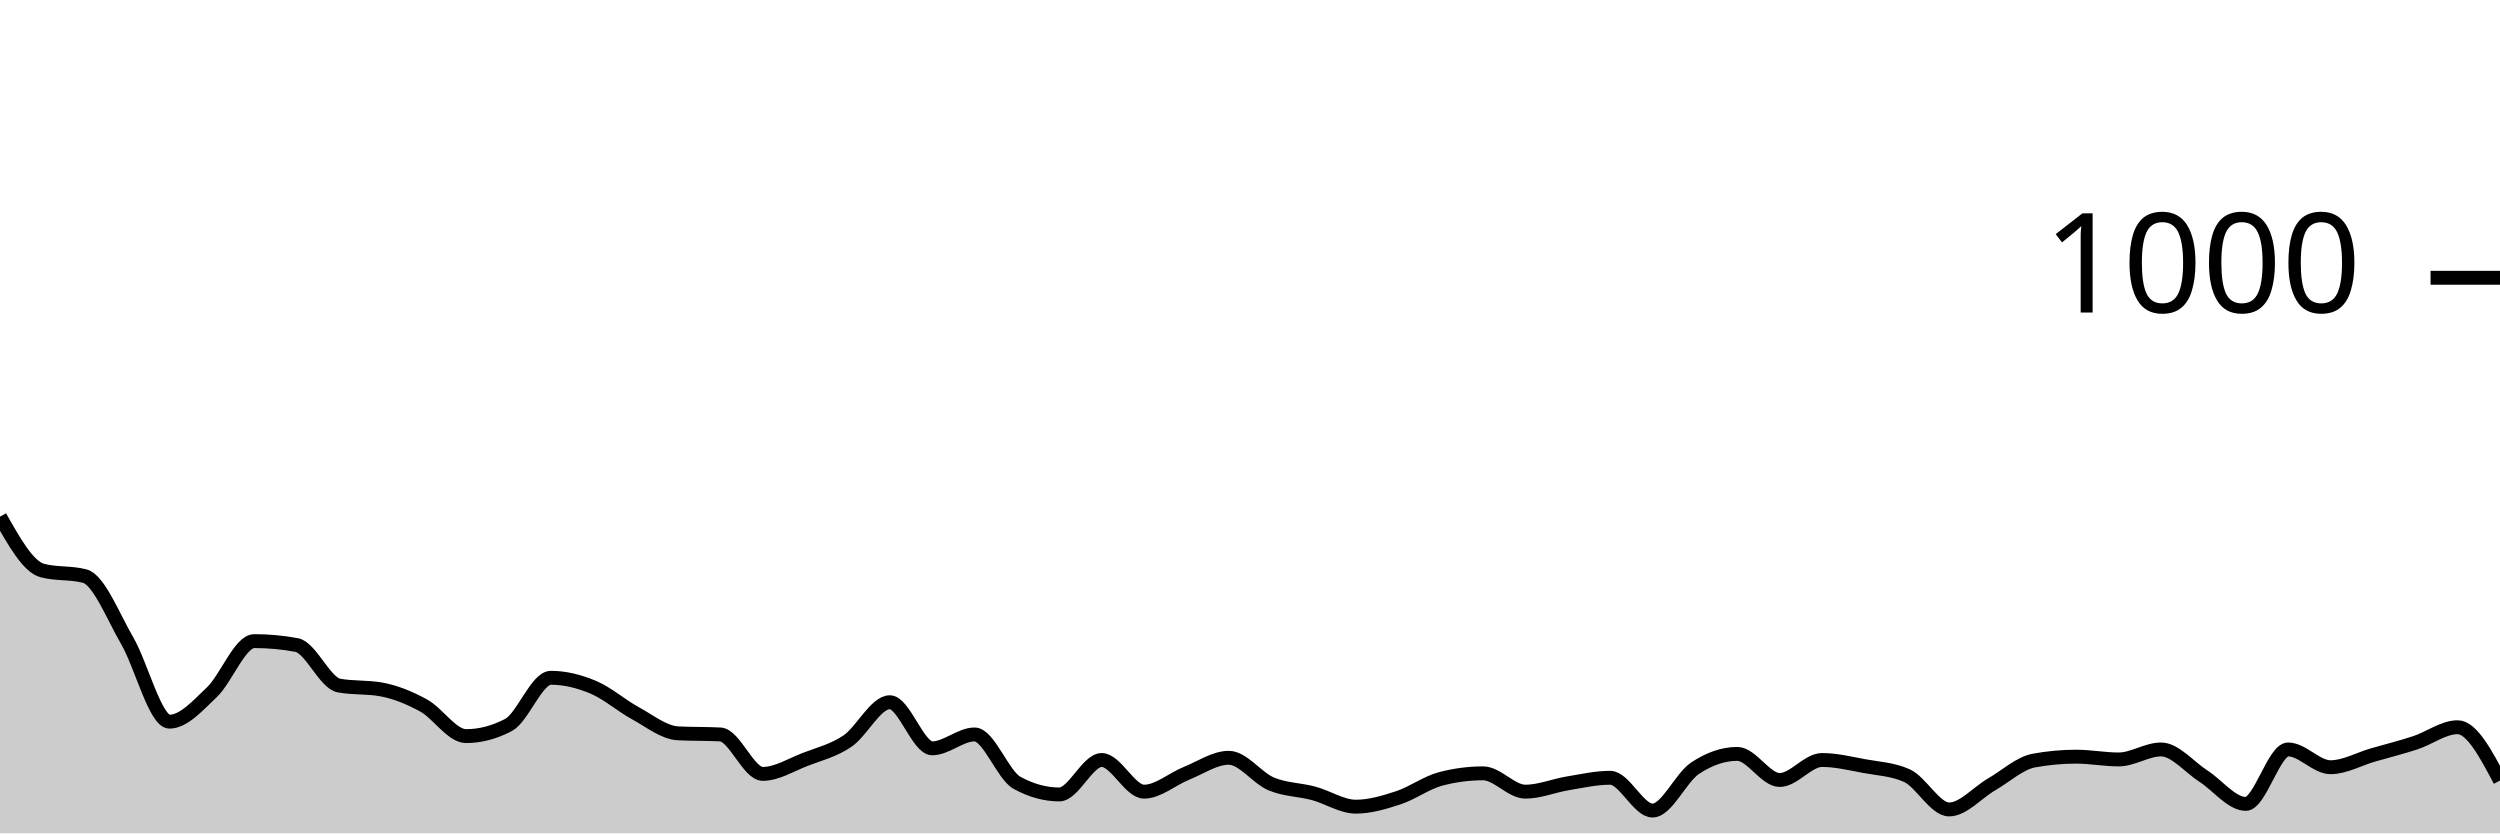
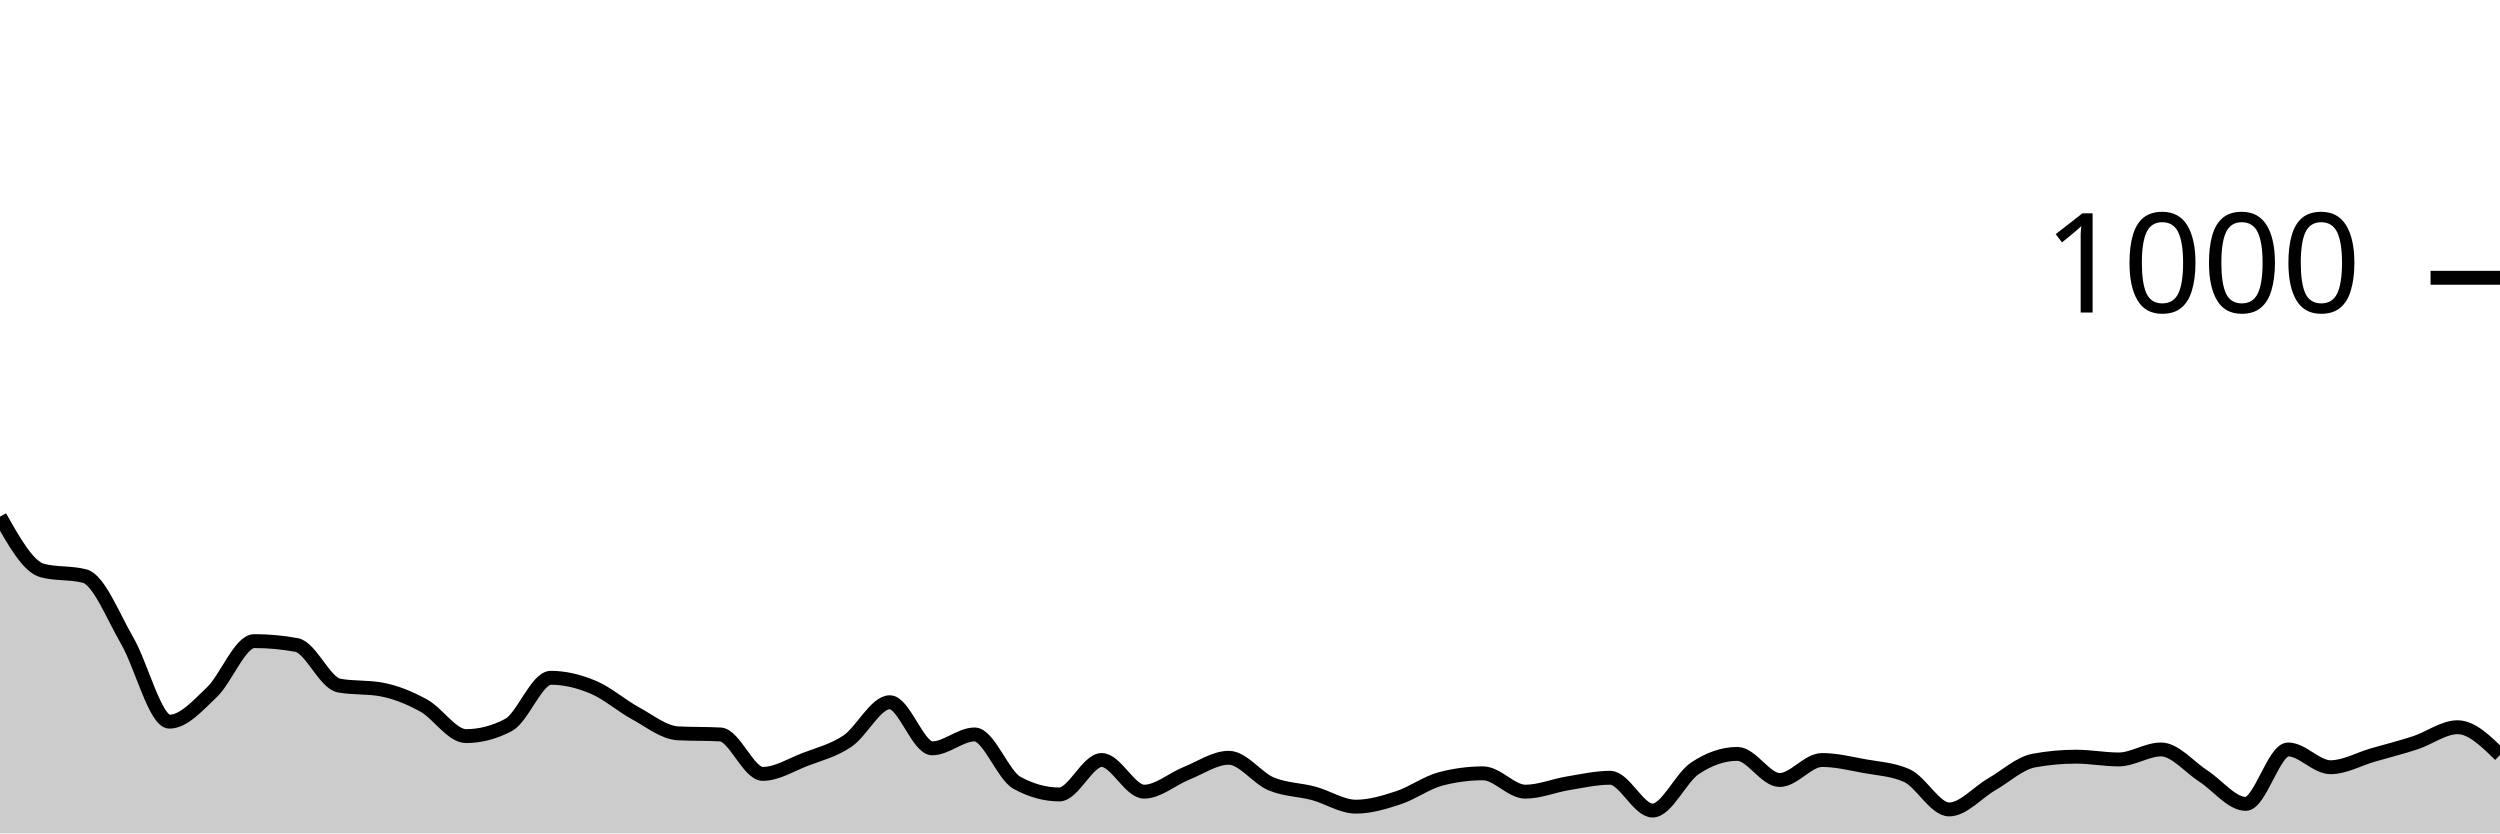
<svg xmlns="http://www.w3.org/2000/svg" viewBox="0 0 180 60">
  <g transform="translate(0,20)">
-     <path class="area" fill="rgba(0, 0, 0, 0.2)" d="M0,17.2C1.017,19.007,2.034,20.813,3.051,21.08C4.068,21.347,5.085,21.213,6.102,21.48C7.119,21.747,8.136,24.373,9.153,26.12C10.169,27.867,11.186,31.96,12.203,31.96C13.22,31.96,14.237,30.807,15.254,29.84C16.271,28.873,17.288,26.16,18.305,26.16C19.322,26.16,20.339,26.253,21.356,26.44C22.373,26.627,23.39,29.173,24.407,29.36C25.424,29.547,26.441,29.453,27.458,29.64C28.475,29.827,29.492,30.24,30.508,30.8C31.525,31.36,32.542,33,33.559,33C34.576,33,35.593,32.733,36.61,32.2C37.627,31.667,38.644,28.8,39.661,28.8C40.678,28.8,41.695,29.053,42.712,29.48C43.729,29.907,44.746,30.807,45.763,31.36C46.78,31.913,47.797,32.747,48.814,32.8C49.831,32.853,50.847,32.827,51.864,32.88C52.881,32.933,53.898,35.72,54.915,35.72C55.932,35.72,56.949,35.073,57.966,34.68C58.983,34.287,60,34.047,61.017,33.36C62.034,32.673,63.051,30.56,64.068,30.56C65.085,30.56,66.102,33.88,67.119,33.88C68.136,33.88,69.153,32.88,70.169,32.88C71.186,32.88,72.203,35.8,73.22,36.36C74.237,36.92,75.254,37.2,76.271,37.2C77.288,37.2,78.305,34.72,79.322,34.72C80.339,34.72,81.356,37,82.373,37C83.39,37,84.407,36.087,85.424,35.68C86.441,35.273,87.458,34.56,88.475,34.56C89.492,34.56,90.508,36.013,91.525,36.44C92.542,36.867,93.559,36.847,94.576,37.12C95.593,37.393,96.61,38.08,97.627,38.08C98.644,38.08,99.661,37.773,100.678,37.44C101.695,37.107,102.712,36.347,103.729,36.08C104.746,35.813,105.763,35.68,106.78,35.68C107.797,35.68,108.814,37,109.831,37C110.847,37,111.864,36.567,112.881,36.4C113.898,36.233,114.915,36,115.932,36C116.949,36,117.966,38.36,118.983,38.36C120,38.36,121.017,36,122.034,35.32C123.051,34.64,124.068,34.28,125.085,34.28C126.102,34.28,127.119,36.16,128.136,36.16C129.153,36.16,130.169,34.72,131.186,34.72C132.203,34.72,133.22,34.973,134.237,35.16C135.254,35.347,136.271,35.387,137.288,35.84C138.305,36.293,139.322,38.28,140.339,38.28C141.356,38.28,142.373,37.067,143.39,36.48C144.407,35.893,145.424,34.947,146.441,34.76C147.458,34.573,148.475,34.48,149.492,34.48C150.508,34.48,151.525,34.68,152.542,34.68C153.559,34.68,154.576,33.96,155.593,33.96C156.61,33.96,157.627,35.227,158.644,35.88C159.661,36.533,160.678,37.88,161.695,37.88C162.712,37.88,163.729,33.96,164.746,33.96C165.763,33.96,166.78,35.24,167.797,35.24C168.814,35.24,169.831,34.653,170.847,34.36C171.864,34.067,172.881,33.813,173.898,33.48C174.915,33.147,175.932,32.36,176.949,32.36C177.966,32.36,178.983,34.28,180,36.2L180,40C178.983,40,177.966,40,176.949,40C175.932,40,174.915,40,173.898,40C172.881,40,171.864,40,170.847,40C169.831,40,168.814,40,167.797,40C166.78,40,165.763,40,164.746,40C163.729,40,162.712,40,161.695,40C160.678,40,159.661,40,158.644,40C157.627,40,156.61,40,155.593,40C154.576,40,153.559,40,152.542,40C151.525,40,150.508,40,149.492,40C148.475,40,147.458,40,146.441,40C145.424,40,144.407,40,143.39,40C142.373,40,141.356,40,140.339,40C139.322,40,138.305,40,137.288,40C136.271,40,135.254,40,134.237,40C133.22,40,132.203,40,131.186,40C130.169,40,129.153,40,128.136,40C127.119,40,126.102,40,125.085,40C124.068,40,123.051,40,122.034,40C121.017,40,120,40,118.983,40C117.966,40,116.949,40,115.932,40C114.915,40,113.898,40,112.881,40C111.864,40,110.847,40,109.831,40C108.814,40,107.797,40,106.78,40C105.763,40,104.746,40,103.729,40C102.712,40,101.695,40,100.678,40C99.661,40,98.644,40,97.627,40C96.61,40,95.593,40,94.576,40C93.559,40,92.542,40,91.525,40C90.508,40,89.492,40,88.475,40C87.458,40,86.441,40,85.424,40C84.407,40,83.39,40,82.373,40C81.356,40,80.339,40,79.322,40C78.305,40,77.288,40,76.271,40C75.254,40,74.237,40,73.22,40C72.203,40,71.186,40,70.169,40C69.153,40,68.136,40,67.119,40C66.102,40,65.085,40,64.068,40C63.051,40,62.034,40,61.017,40C60,40,58.983,40,57.966,40C56.949,40,55.932,40,54.915,40C53.898,40,52.881,40,51.864,40C50.847,40,49.831,40,48.814,40C47.797,40,46.78,40,45.763,40C44.746,40,43.729,40,42.712,40C41.695,40,40.678,40,39.661,40C38.644,40,37.627,40,36.61,40C35.593,40,34.576,40,33.559,40C32.542,40,31.525,40,30.508,40C29.492,40,28.475,40,27.458,40C26.441,40,25.424,40,24.407,40C23.39,40,22.373,40,21.356,40C20.339,40,19.322,40,18.305,40C17.288,40,16.271,40,15.254,40C14.237,40,13.22,40,12.203,40C11.186,40,10.169,40,9.153,40C8.136,40,7.119,40,6.102,40C5.085,40,4.068,40,3.051,40C2.034,40,1.017,40,0,40Z" />
-     <path class="line" stroke="black" fill="none" d="M0,17.2C1.017,19.007,2.034,20.813,3.051,21.08C4.068,21.347,5.085,21.213,6.102,21.48C7.119,21.747,8.136,24.373,9.153,26.12C10.169,27.867,11.186,31.96,12.203,31.96C13.22,31.96,14.237,30.807,15.254,29.84C16.271,28.873,17.288,26.16,18.305,26.16C19.322,26.16,20.339,26.253,21.356,26.44C22.373,26.627,23.39,29.173,24.407,29.36C25.424,29.547,26.441,29.453,27.458,29.64C28.475,29.827,29.492,30.24,30.508,30.8C31.525,31.36,32.542,33,33.559,33C34.576,33,35.593,32.733,36.61,32.2C37.627,31.667,38.644,28.8,39.661,28.8C40.678,28.8,41.695,29.053,42.712,29.48C43.729,29.907,44.746,30.807,45.763,31.36C46.78,31.913,47.797,32.747,48.814,32.8C49.831,32.853,50.847,32.827,51.864,32.88C52.881,32.933,53.898,35.72,54.915,35.72C55.932,35.72,56.949,35.073,57.966,34.68C58.983,34.287,60,34.047,61.017,33.36C62.034,32.673,63.051,30.56,64.068,30.56C65.085,30.56,66.102,33.88,67.119,33.88C68.136,33.88,69.153,32.88,70.169,32.88C71.186,32.88,72.203,35.8,73.22,36.36C74.237,36.92,75.254,37.2,76.271,37.2C77.288,37.2,78.305,34.72,79.322,34.72C80.339,34.72,81.356,37,82.373,37C83.39,37,84.407,36.087,85.424,35.68C86.441,35.273,87.458,34.56,88.475,34.56C89.492,34.56,90.508,36.013,91.525,36.44C92.542,36.867,93.559,36.847,94.576,37.12C95.593,37.393,96.61,38.08,97.627,38.08C98.644,38.08,99.661,37.773,100.678,37.44C101.695,37.107,102.712,36.347,103.729,36.08C104.746,35.813,105.763,35.68,106.78,35.68C107.797,35.68,108.814,37,109.831,37C110.847,37,111.864,36.567,112.881,36.4C113.898,36.233,114.915,36,115.932,36C116.949,36,117.966,38.36,118.983,38.36C120,38.36,121.017,36,122.034,35.32C123.051,34.64,124.068,34.28,125.085,34.28C126.102,34.28,127.119,36.16,128.136,36.16C129.153,36.16,130.169,34.72,131.186,34.72C132.203,34.72,133.22,34.973,134.237,35.16C135.254,35.347,136.271,35.387,137.288,35.84C138.305,36.293,139.322,38.28,140.339,38.28C141.356,38.28,142.373,37.067,143.39,36.48C144.407,35.893,145.424,34.947,146.441,34.76C147.458,34.573,148.475,34.48,149.492,34.48C150.508,34.48,151.525,34.68,152.542,34.68C153.559,34.68,154.576,33.96,155.593,33.96C156.61,33.96,157.627,35.227,158.644,35.88C159.661,36.533,160.678,37.88,161.695,37.88C162.712,37.88,163.729,33.96,164.746,33.96C165.763,33.96,166.78,35.24,167.797,35.24C168.814,35.24,169.831,34.653,170.847,34.36C171.864,34.067,172.881,33.813,173.898,33.48C174.915,33.147,175.932,32.36,176.949,32.36C177.966,32.36,178.983,34.28,180,36.2" />
+     <path class="area" fill="rgba(0, 0, 0, 0.2)" d="M0,17.2C1.017,19.007,2.034,20.813,3.051,21.08C4.068,21.347,5.085,21.213,6.102,21.48C7.119,21.747,8.136,24.373,9.153,26.12C10.169,27.867,11.186,31.96,12.203,31.96C13.22,31.96,14.237,30.807,15.254,29.84C16.271,28.873,17.288,26.16,18.305,26.16C19.322,26.16,20.339,26.253,21.356,26.44C22.373,26.627,23.39,29.173,24.407,29.36C25.424,29.547,26.441,29.453,27.458,29.64C28.475,29.827,29.492,30.24,30.508,30.8C31.525,31.36,32.542,33,33.559,33C34.576,33,35.593,32.733,36.61,32.2C37.627,31.667,38.644,28.8,39.661,28.8C40.678,28.8,41.695,29.053,42.712,29.48C43.729,29.907,44.746,30.807,45.763,31.36C46.78,31.913,47.797,32.747,48.814,32.8C49.831,32.853,50.847,32.827,51.864,32.88C52.881,32.933,53.898,35.72,54.915,35.72C55.932,35.72,56.949,35.073,57.966,34.68C58.983,34.287,60,34.047,61.017,33.36C62.034,32.673,63.051,30.56,64.068,30.56C65.085,30.56,66.102,33.88,67.119,33.88C68.136,33.88,69.153,32.88,70.169,32.88C71.186,32.88,72.203,35.8,73.22,36.36C74.237,36.92,75.254,37.2,76.271,37.2C77.288,37.2,78.305,34.72,79.322,34.72C80.339,34.72,81.356,37,82.373,37C83.39,37,84.407,36.087,85.424,35.68C86.441,35.273,87.458,34.56,88.475,34.56C89.492,34.56,90.508,36.013,91.525,36.44C92.542,36.867,93.559,36.847,94.576,37.12C95.593,37.393,96.61,38.08,97.627,38.08C98.644,38.08,99.661,37.773,100.678,37.44C101.695,37.107,102.712,36.347,103.729,36.08C104.746,35.813,105.763,35.68,106.78,35.68C107.797,35.68,108.814,37,109.831,37C110.847,37,111.864,36.567,112.881,36.4C113.898,36.233,114.915,36,115.932,36C116.949,36,117.966,38.36,118.983,38.36C120,38.36,121.017,36,122.034,35.32C123.051,34.64,124.068,34.28,125.085,34.28C126.102,34.28,127.119,36.16,128.136,36.16C129.153,36.16,130.169,34.72,131.186,34.72C132.203,34.72,133.22,34.973,134.237,35.16C135.254,35.347,136.271,35.387,137.288,35.84C138.305,36.293,139.322,38.28,140.339,38.28C141.356,38.28,142.373,37.067,143.39,36.48C144.407,35.893,145.424,34.947,146.441,34.76C147.458,34.573,148.475,34.48,149.492,34.48C150.508,34.48,151.525,34.68,152.542,34.68C153.559,34.68,154.576,33.96,155.593,33.96C156.61,33.96,157.627,35.227,158.644,35.88C159.661,36.533,160.678,37.88,161.695,37.88C162.712,37.88,163.729,33.96,164.746,33.96C165.763,33.96,166.78,35.24,167.797,35.24C168.814,35.24,169.831,34.653,170.847,34.36C171.864,34.067,172.881,33.813,173.898,33.48C174.915,33.147,175.932,32.36,176.949,32.36C177.966,32.36,178.983,33.36,180,34.36L180,40C178.983,40,177.966,40,176.949,40C175.932,40,174.915,40,173.898,40C172.881,40,171.864,40,170.847,40C169.831,40,168.814,40,167.797,40C166.78,40,165.763,40,164.746,40C163.729,40,162.712,40,161.695,40C160.678,40,159.661,40,158.644,40C157.627,40,156.61,40,155.593,40C154.576,40,153.559,40,152.542,40C151.525,40,150.508,40,149.492,40C148.475,40,147.458,40,146.441,40C145.424,40,144.407,40,143.39,40C142.373,40,141.356,40,140.339,40C139.322,40,138.305,40,137.288,40C136.271,40,135.254,40,134.237,40C133.22,40,132.203,40,131.186,40C130.169,40,129.153,40,128.136,40C127.119,40,126.102,40,125.085,40C124.068,40,123.051,40,122.034,40C121.017,40,120,40,118.983,40C117.966,40,116.949,40,115.932,40C114.915,40,113.898,40,112.881,40C111.864,40,110.847,40,109.831,40C108.814,40,107.797,40,106.78,40C105.763,40,104.746,40,103.729,40C102.712,40,101.695,40,100.678,40C99.661,40,98.644,40,97.627,40C96.61,40,95.593,40,94.576,40C93.559,40,92.542,40,91.525,40C90.508,40,89.492,40,88.475,40C87.458,40,86.441,40,85.424,40C84.407,40,83.39,40,82.373,40C81.356,40,80.339,40,79.322,40C78.305,40,77.288,40,76.271,40C75.254,40,74.237,40,73.22,40C72.203,40,71.186,40,70.169,40C69.153,40,68.136,40,67.119,40C66.102,40,65.085,40,64.068,40C63.051,40,62.034,40,61.017,40C60,40,58.983,40,57.966,40C56.949,40,55.932,40,54.915,40C53.898,40,52.881,40,51.864,40C50.847,40,49.831,40,48.814,40C47.797,40,46.78,40,45.763,40C44.746,40,43.729,40,42.712,40C41.695,40,40.678,40,39.661,40C38.644,40,37.627,40,36.61,40C35.593,40,34.576,40,33.559,40C32.542,40,31.525,40,30.508,40C29.492,40,28.475,40,27.458,40C26.441,40,25.424,40,24.407,40C23.39,40,22.373,40,21.356,40C20.339,40,19.322,40,18.305,40C17.288,40,16.271,40,15.254,40C14.237,40,13.22,40,12.203,40C11.186,40,10.169,40,9.153,40C8.136,40,7.119,40,6.102,40C5.085,40,4.068,40,3.051,40C2.034,40,1.017,40,0,40Z" />
+     <path class="line" stroke="black" fill="none" d="M0,17.2C1.017,19.007,2.034,20.813,3.051,21.08C4.068,21.347,5.085,21.213,6.102,21.48C7.119,21.747,8.136,24.373,9.153,26.12C10.169,27.867,11.186,31.96,12.203,31.96C13.22,31.96,14.237,30.807,15.254,29.84C16.271,28.873,17.288,26.16,18.305,26.16C19.322,26.16,20.339,26.253,21.356,26.44C22.373,26.627,23.39,29.173,24.407,29.36C25.424,29.547,26.441,29.453,27.458,29.64C28.475,29.827,29.492,30.24,30.508,30.8C31.525,31.36,32.542,33,33.559,33C34.576,33,35.593,32.733,36.61,32.2C37.627,31.667,38.644,28.8,39.661,28.8C40.678,28.8,41.695,29.053,42.712,29.48C43.729,29.907,44.746,30.807,45.763,31.36C46.78,31.913,47.797,32.747,48.814,32.8C49.831,32.853,50.847,32.827,51.864,32.88C52.881,32.933,53.898,35.72,54.915,35.72C55.932,35.72,56.949,35.073,57.966,34.68C58.983,34.287,60,34.047,61.017,33.36C62.034,32.673,63.051,30.56,64.068,30.56C65.085,30.56,66.102,33.88,67.119,33.88C68.136,33.88,69.153,32.88,70.169,32.88C71.186,32.88,72.203,35.8,73.22,36.36C74.237,36.92,75.254,37.2,76.271,37.2C77.288,37.2,78.305,34.72,79.322,34.72C80.339,34.72,81.356,37,82.373,37C83.39,37,84.407,36.087,85.424,35.68C86.441,35.273,87.458,34.56,88.475,34.56C89.492,34.56,90.508,36.013,91.525,36.44C92.542,36.867,93.559,36.847,94.576,37.12C95.593,37.393,96.61,38.08,97.627,38.08C98.644,38.08,99.661,37.773,100.678,37.44C101.695,37.107,102.712,36.347,103.729,36.08C104.746,35.813,105.763,35.68,106.78,35.68C107.797,35.68,108.814,37,109.831,37C110.847,37,111.864,36.567,112.881,36.4C113.898,36.233,114.915,36,115.932,36C116.949,36,117.966,38.36,118.983,38.36C120,38.36,121.017,36,122.034,35.32C123.051,34.64,124.068,34.28,125.085,34.28C126.102,34.28,127.119,36.16,128.136,36.16C129.153,36.16,130.169,34.72,131.186,34.72C132.203,34.72,133.22,34.973,134.237,35.16C135.254,35.347,136.271,35.387,137.288,35.84C138.305,36.293,139.322,38.28,140.339,38.28C141.356,38.28,142.373,37.067,143.39,36.48C144.407,35.893,145.424,34.947,146.441,34.76C147.458,34.573,148.475,34.48,149.492,34.48C150.508,34.48,151.525,34.68,152.542,34.68C153.559,34.68,154.576,33.96,155.593,33.96C156.61,33.96,157.627,35.227,158.644,35.88C159.661,36.533,160.678,37.88,161.695,37.88C162.712,37.88,163.729,33.96,164.746,33.96C165.763,33.96,166.78,35.24,167.797,35.24C168.814,35.24,169.831,34.653,170.847,34.36C171.864,34.067,172.881,33.813,173.898,33.48C174.915,33.147,175.932,32.36,176.949,32.36C177.966,32.36,178.983,33.36,180,34.36" />
    <path class="axis-ceiling" stroke-width="1" stroke="black" fill="none" d="M175,0L180,0" />
    <text class="axis-ceiling-label" font-family="sans-serif" text-anchor="end" font-size="10px" x="170" y="2.5">1000</text>
  </g>
</svg>
